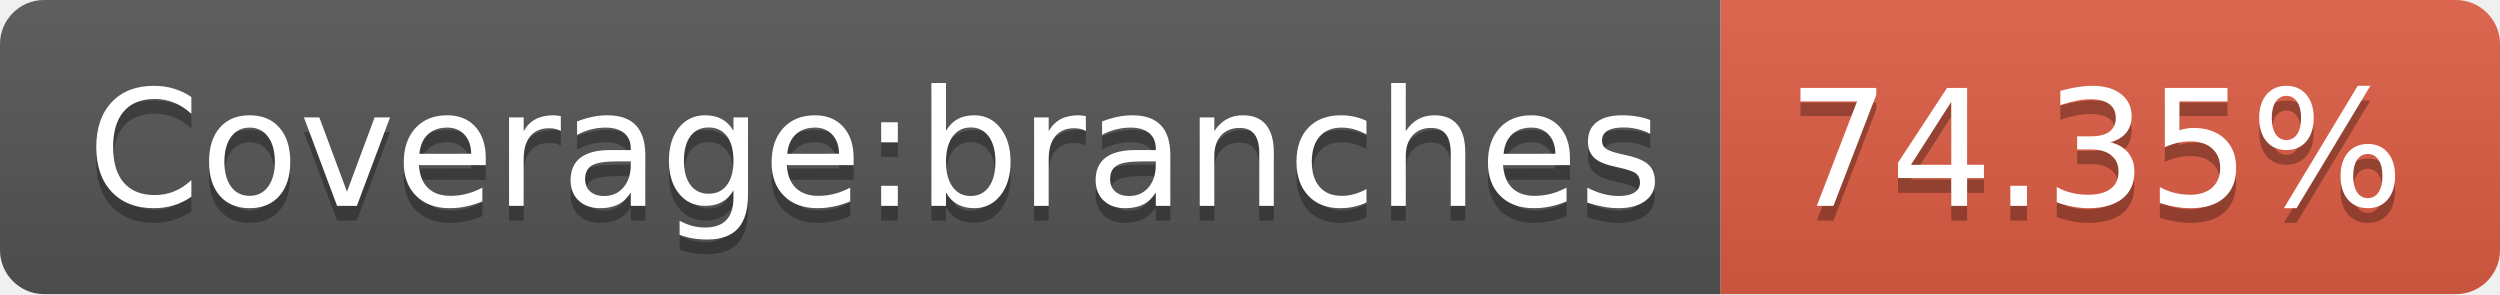
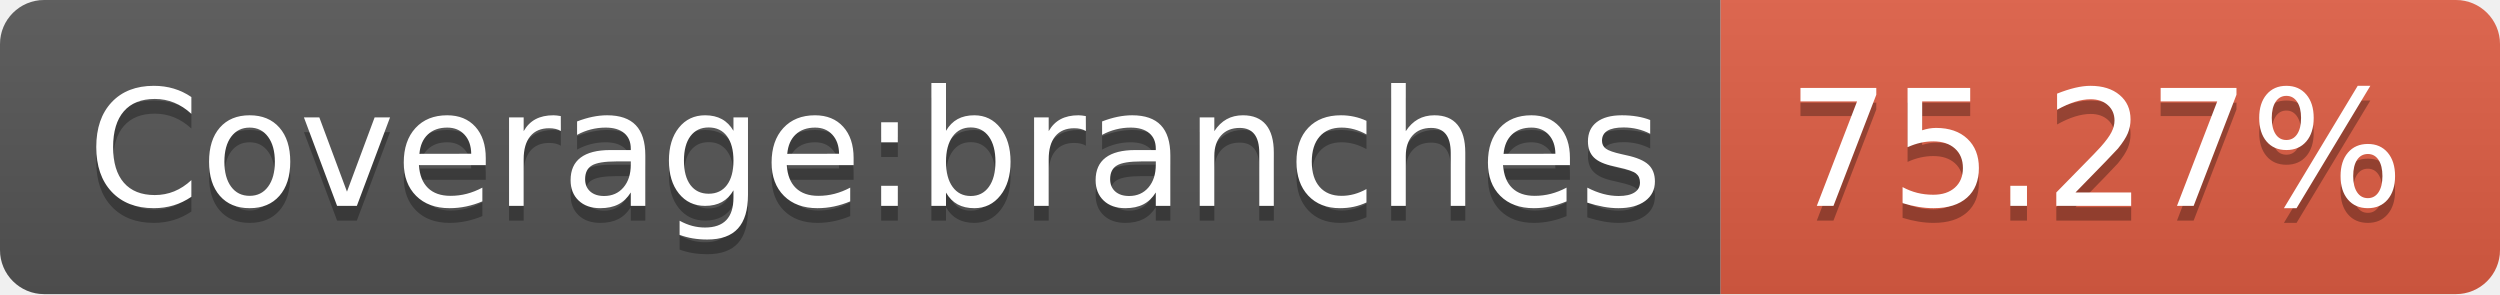
- <svg xmlns="http://www.w3.org/2000/svg" width="170" height="20" role="img" aria-label="Coverage:branches: 74.35%">
+ <svg xmlns="http://www.w3.org/2000/svg" width="170" height="20" role="img" aria-label="Coverage:branches: 75.27%">
  <linearGradient id="s" x2="0" y2="100%">
    <stop offset="0" stop-color="#bbb" stop-opacity=".1" />
    <stop offset="1" stop-opacity=".1" />
  </linearGradient>
  <clipPath id="r">
    <rect width="170" height="20" rx="3" fill="#fff" />
  </clipPath>
  <g clip-path="url(#r)">
    <rect width="117" height="20" fill="#555" />
    <rect x="117" width="53" height="20" fill="#e05d44" />
    <rect width="170" height="20" fill="url(#s)" />
  </g>
  <g fill="#fff" text-anchor="middle" font-family="Verdana,Geneva,DejaVu Sans,sans-serif" text-rendering="geometricPrecision" font-size="110">
    <text aria-hidden="true" x="595" y="150" fill="#010101" fill-opacity=".3" transform="scale(.1)" textLength="1070">Coverage:branches</text>
    <text x="595" y="140" transform="scale(.1)" fill="#fff" textLength="1070">Coverage:branches</text>
-     <text aria-hidden="true" x="1425" y="150" fill="#010101" fill-opacity=".3" transform="scale(.1)" textLength="430">74.35%</text>
-     <text x="1425" y="140" transform="scale(.1)" fill="#fff" textLength="430">74.35%</text>
+     <text aria-hidden="true" x="1425" y="150" fill="#010101" fill-opacity=".3" transform="scale(.1)" textLength="430">75.27%</text>
+     <text x="1425" y="140" transform="scale(.1)" fill="#fff" textLength="430">75.27%</text>
  </g>
</svg>
